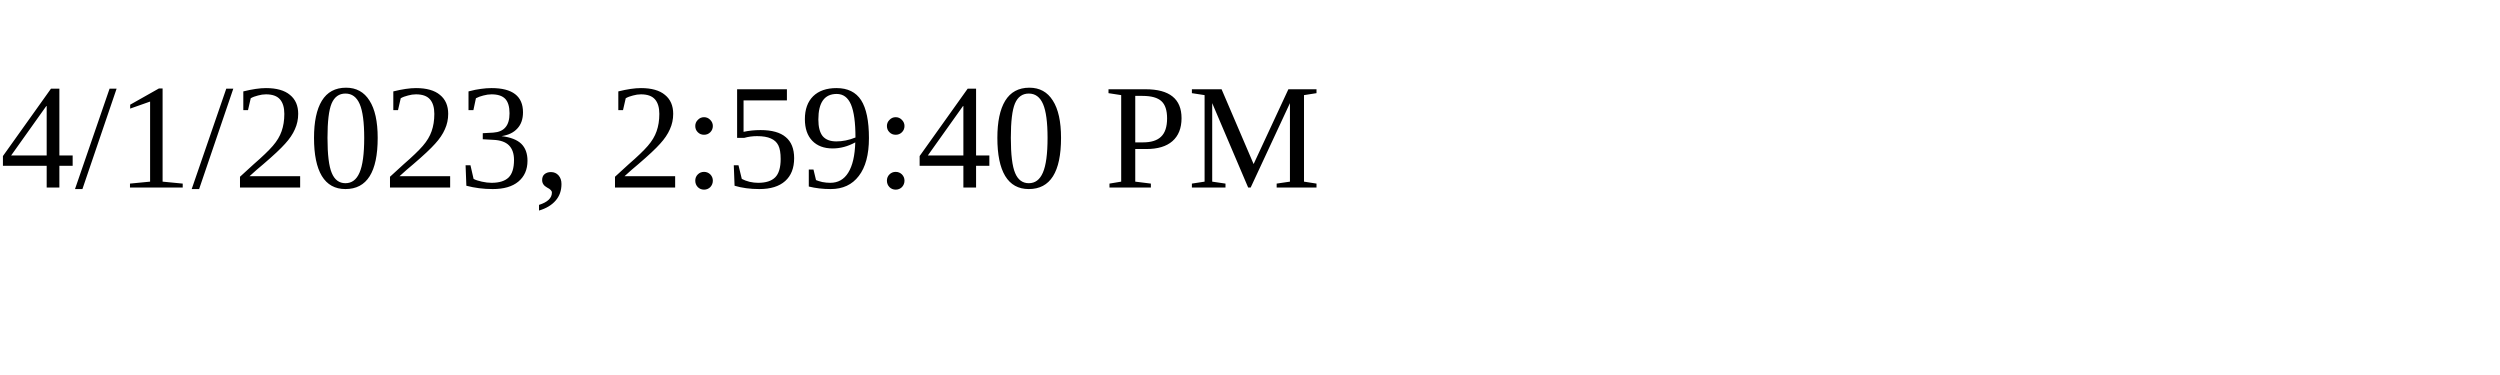
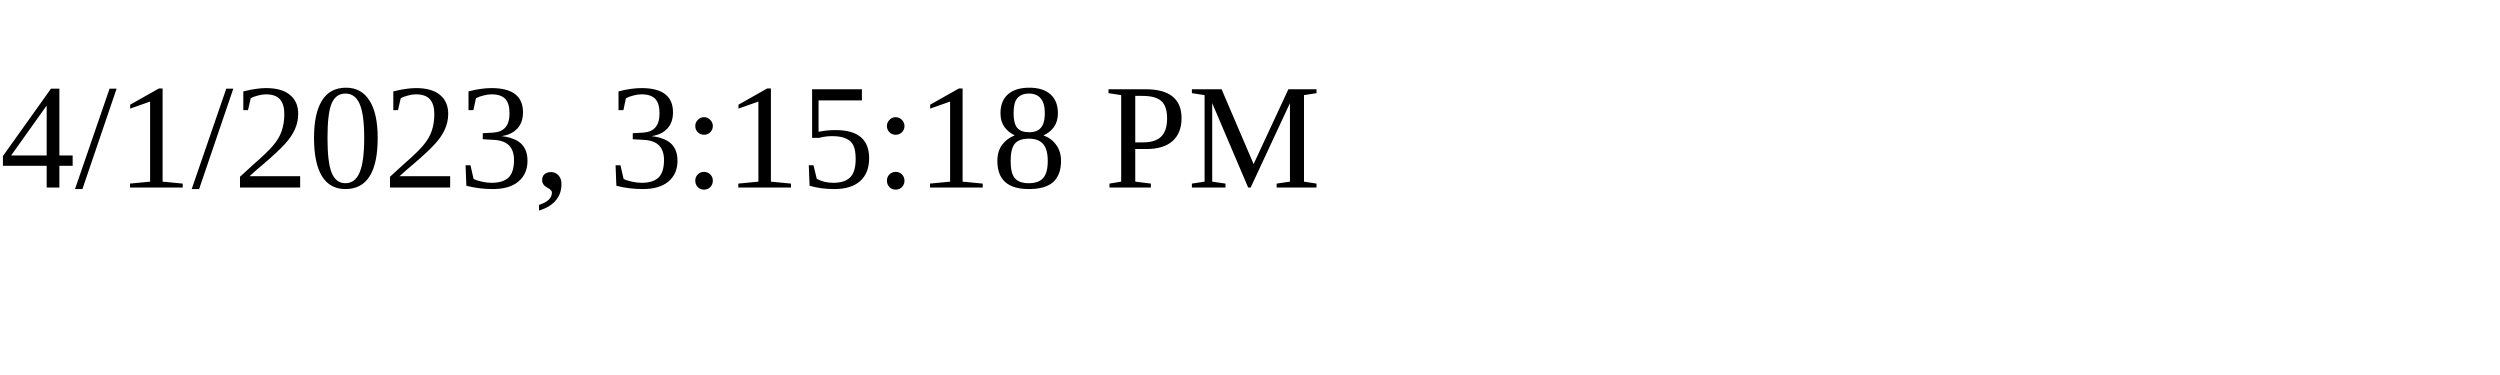
<svg xmlns="http://www.w3.org/2000/svg" height="30" width="200">
-   <text x="0" y="15">4/1/2023, 2:59:40 PM</text>
+   <text x="0" y="15">4/1/2023, 3:15:18 PM</text>
</svg>
